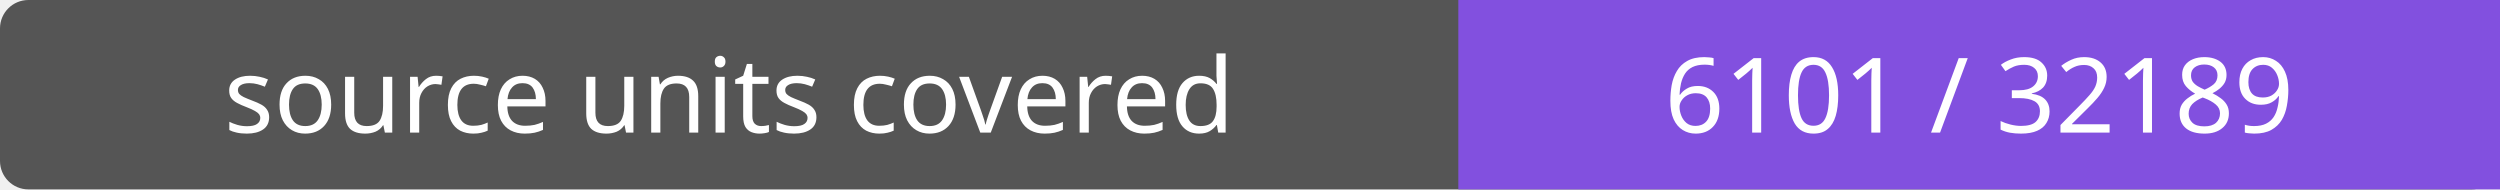
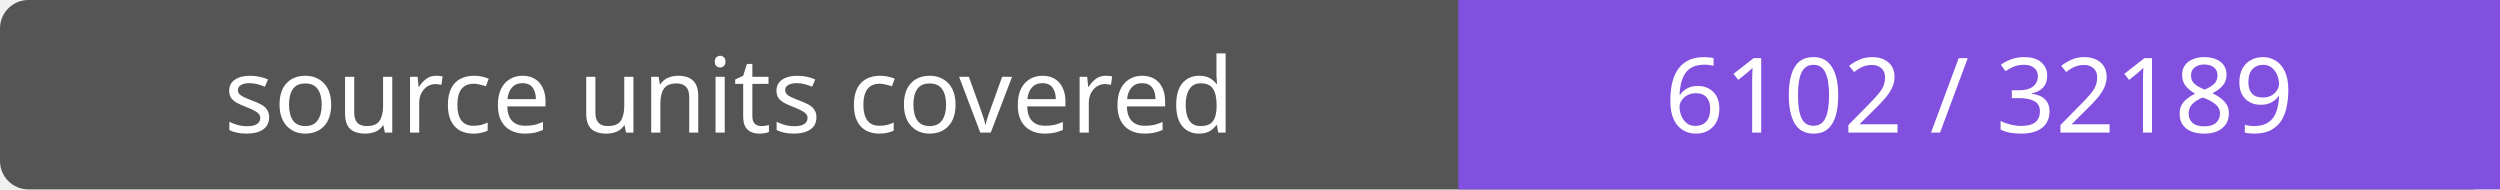
- <svg xmlns="http://www.w3.org/2000/svg" width="264" height="20" role="img" aria-label="source units covered: 6101 / 32189">
+ <svg xmlns="http://www.w3.org/2000/svg" width="264" height="20" role="img" aria-label="source units covered: 6102 / 32189">
  <rect width="264" height="20" rx="3" fill="#555" />
  <path fill="#8250df" d="M154 0h110v20H154z" />
  <g fill="#fff" text-anchor="middle" font-family="Verdana,sans-serif" font-size="11">
    <text x="77.0" y="14">source units covered</text>
-     <text x="209.0" y="14">6101 / 32189</text>
+     <text x="209.0" y="14">6102 / 32189</text>
  </g>
</svg>
